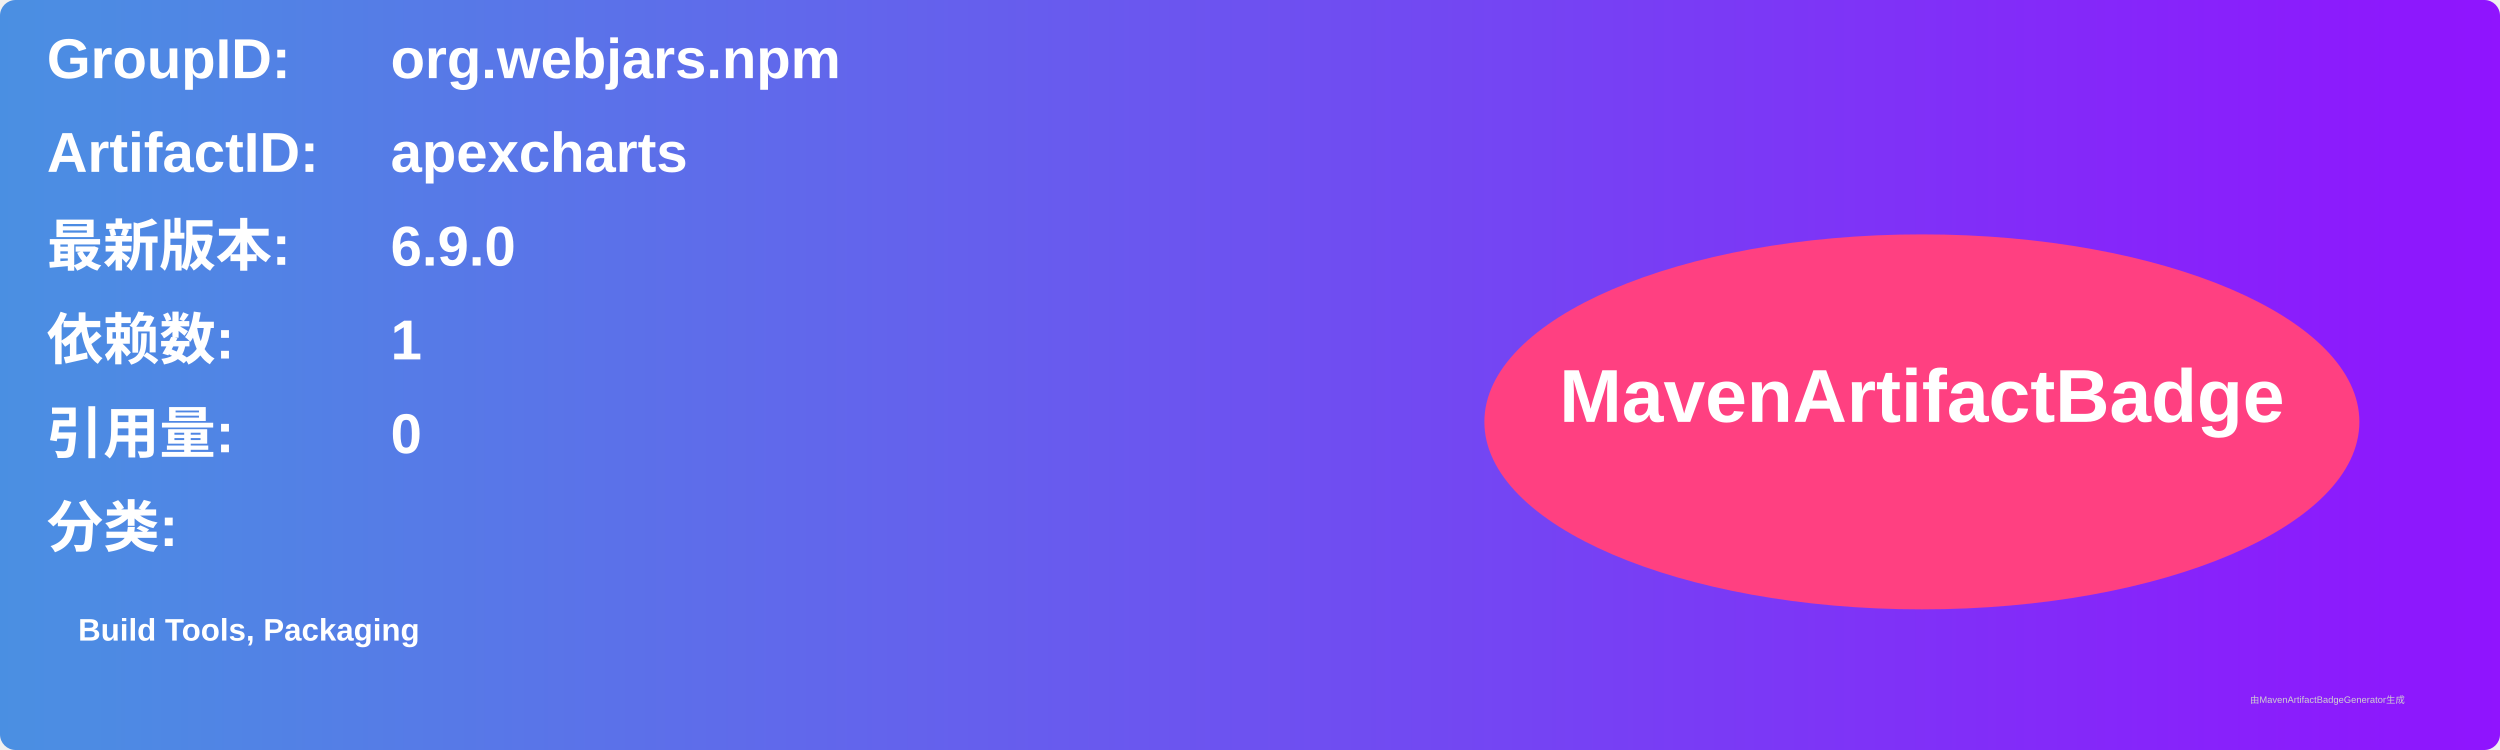
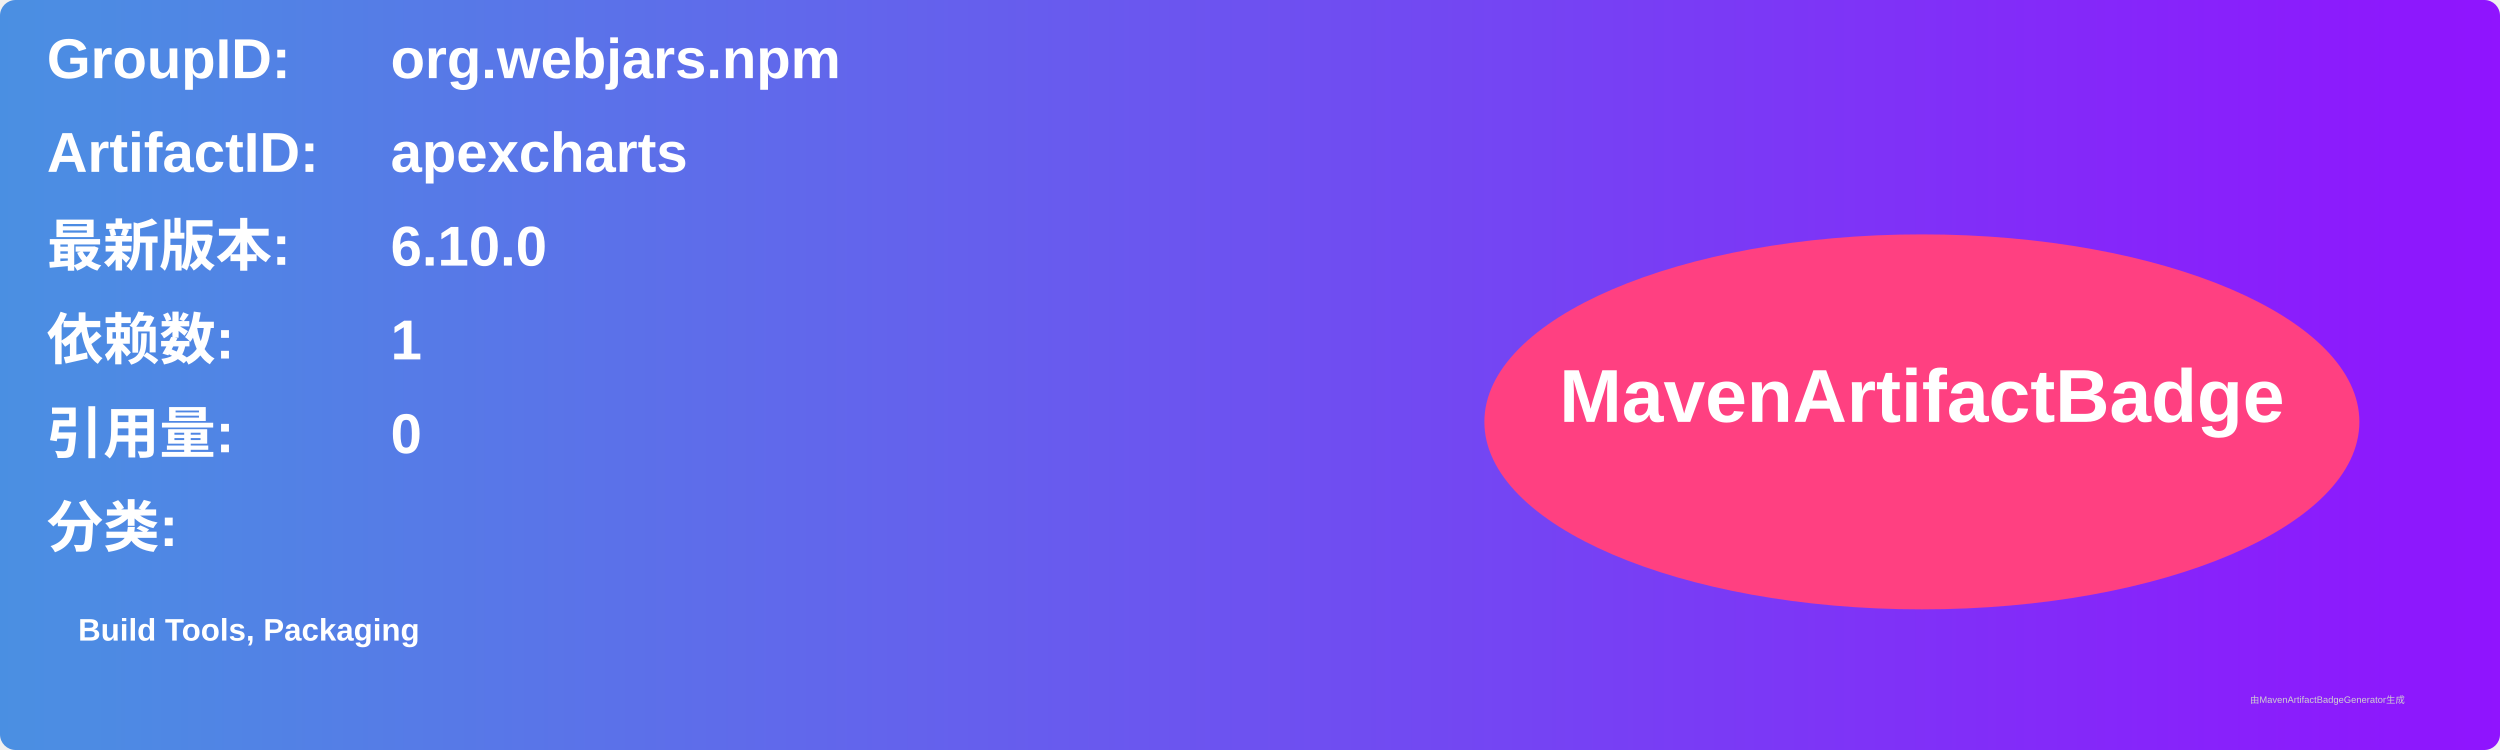
<svg xmlns="http://www.w3.org/2000/svg" width="800" height="240" viewBox="0 0 800 240">
  <linearGradient id="grad" x1="0%" y1="0%" x2="100%" y2="0%">
    <stop offset="0%" stop-color="#4a90e2" />
    <stop offset="100%" stop-color="#9013fe" />
  </linearGradient>
  <rect width="100%" height="100%" rx="5" ry="5" fill="url(#grad)" />
  <g transform="translate(15, 15)">
    <text x="0" y="10" font-family="Arial" font-size="18" fill="white" font-weight="bold" width="260">GroupID:</text>
    <text x="110" y="10" font-family="Arial" font-size="18" fill="white" font-weight="bold" width="460">org.webjars.npm</text>
    <text x="0" y="40" font-family="Arial" font-size="18" fill="white" font-weight="bold" width="260">ArtifactID:</text>
    <text x="110" y="40" font-family="Arial" font-size="18" fill="white" font-weight="bold" width="460">apexcharts</text>
    <text x="0" y="70" font-family="Arial" font-size="18" fill="white" font-weight="bold">最新版本:</text>
    <text x="110" y="70" font-family="Arial" font-size="18" fill="white" font-weight="bold">
-       <tspan font-weight="bold">6.9.0</tspan>
+       <tspan font-weight="bold">6.10.0</tspan>
    </text>
    <text x="0" y="100" font-family="Arial" font-size="18" fill="white" font-weight="bold">依赖数: </text>
    <text x="110" y="100" font-family="Arial" font-size="18" fill="white">
      <tspan font-weight="bold">1</tspan>
    </text>
    <text x="0" y="130" font-family="Arial" font-size="18" fill="white" font-weight="bold">引用量: </text>
    <text x="110" y="130" font-family="Arial" font-size="18" fill="white">
      <tspan font-weight="bold">0</tspan>
    </text>
    <text x="0" y="160" font-family="Arial" font-size="18" fill="white" font-weight="bold">分类:</text>
    <text x="10" y="190" font-family="Arial" font-size="10" fill="white">
      <tspan font-weight="bold">Build Tools, Packaging</tspan>
    </text>
    <ellipse cx="600" cy="120" rx="140" ry="60" fill="#ff4081" />
    <text x="600" y="120" text-anchor="middle" font-family="Arial" font-size="24" fill="white" font-weight="bold">MavenArtifactBadge</text>
  </g>
  <text x="720" y="225" font-family="Arial" font-size="3" fill="#d0d0d0">由MavenArtifactBadgeGenerator生成</text>
</svg>
